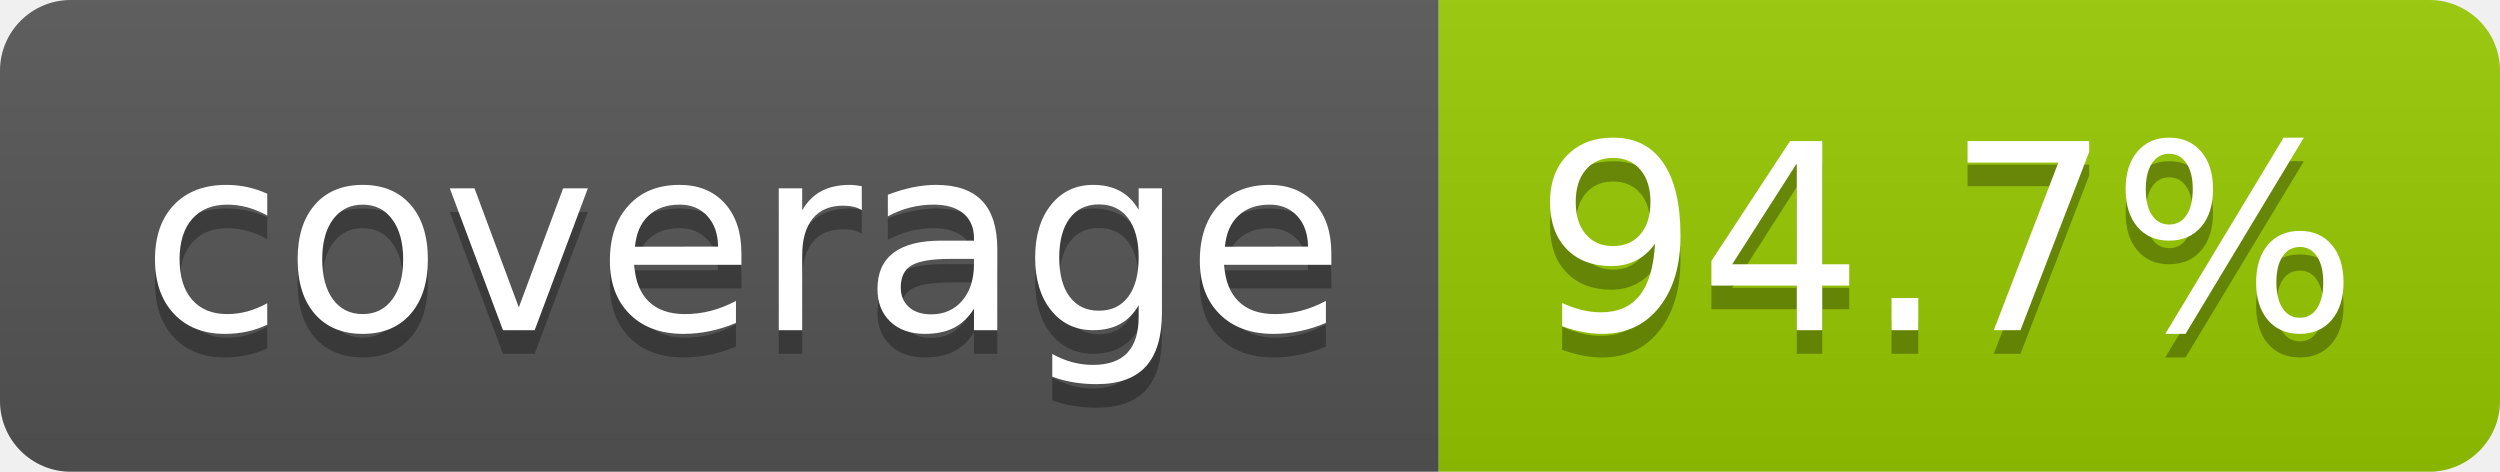
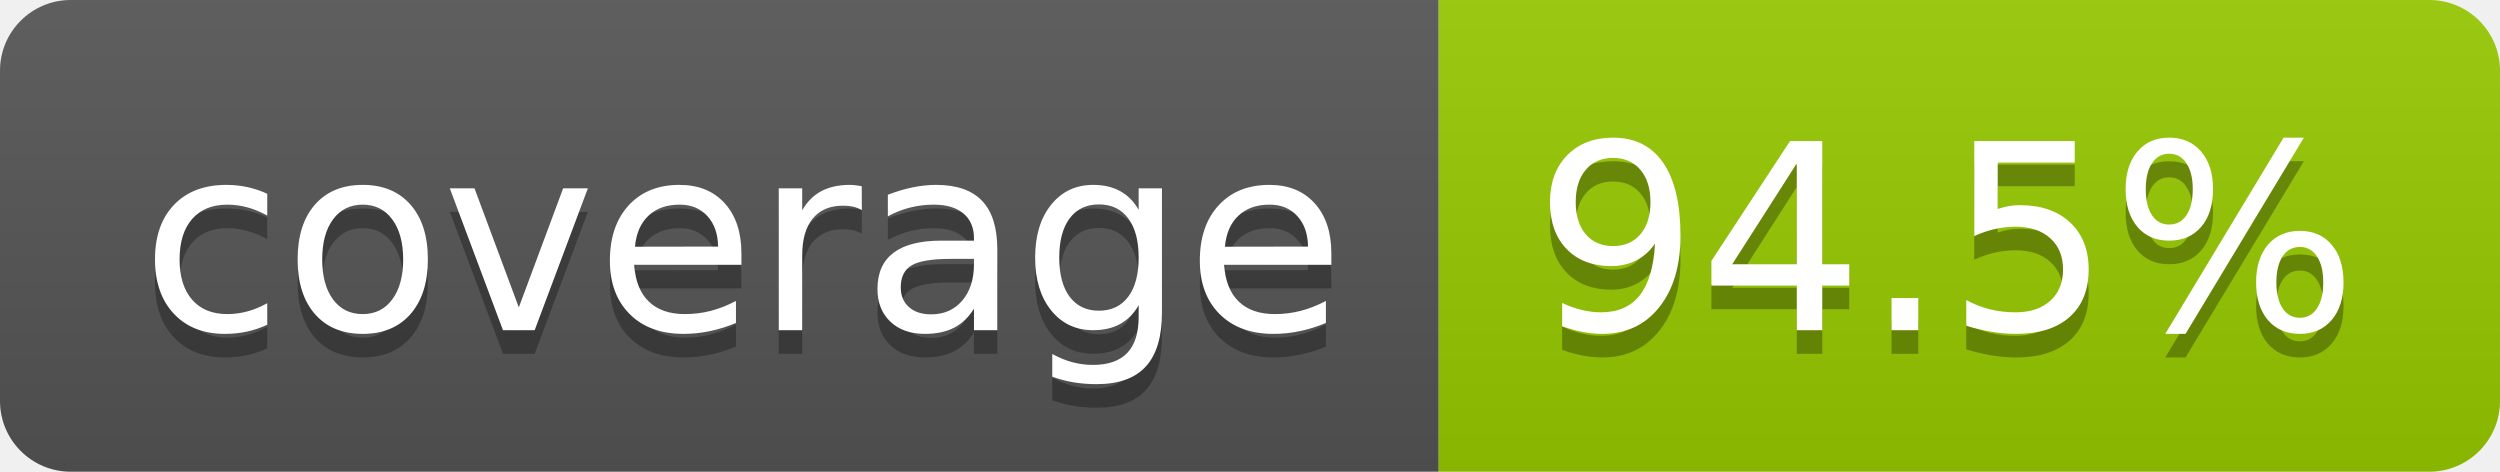
- <svg xmlns="http://www.w3.org/2000/svg" width="106" height="20" role="img" aria-label="coverage: 94.7%">
+ <svg xmlns="http://www.w3.org/2000/svg" width="106" height="20" role="img" aria-label="coverage: 94.5%">
  <linearGradient id="s" x2="0" y2="100%">
    <stop offset="0" stop-color="#bbb" stop-opacity=".1" />
    <stop offset="1" stop-opacity=".1" />
  </linearGradient>
  <clipPath id="r">
    <rect width="106" height="20" rx="3" fill="#fff" />
  </clipPath>
  <g clip-path="url(#r)">
    <rect width="61" height="20" fill="#555" />
    <rect x="61" width="45" height="20" fill="#97ca00" />
    <rect width="106" height="20" fill="url(#s)" />
  </g>
  <g fill="#fff" text-anchor="middle" font-family="Verdana,Geneva,DejaVu Sans,sans-serif" text-rendering="geometricPrecision" font-size="110">
    <text aria-hidden="true" x="315" y="150" fill="#010101" fill-opacity=".3" transform="scale(.1)" textLength="510">coverage</text>
    <text x="315" y="140" transform="scale(.1)" fill="#fff" textLength="510">coverage</text>
-     <text aria-hidden="true" x="825" y="150" fill="#010101" fill-opacity=".3" transform="scale(.1)" textLength="350">94.7%</text>
-     <text x="825" y="140" transform="scale(.1)" fill="#fff" textLength="350">94.7%</text>
+     <text aria-hidden="true" x="825" y="150" fill="#010101" fill-opacity=".3" transform="scale(.1)" textLength="350">94.5%</text>
+     <text x="825" y="140" transform="scale(.1)" fill="#fff" textLength="350">94.5%</text>
  </g>
</svg>
